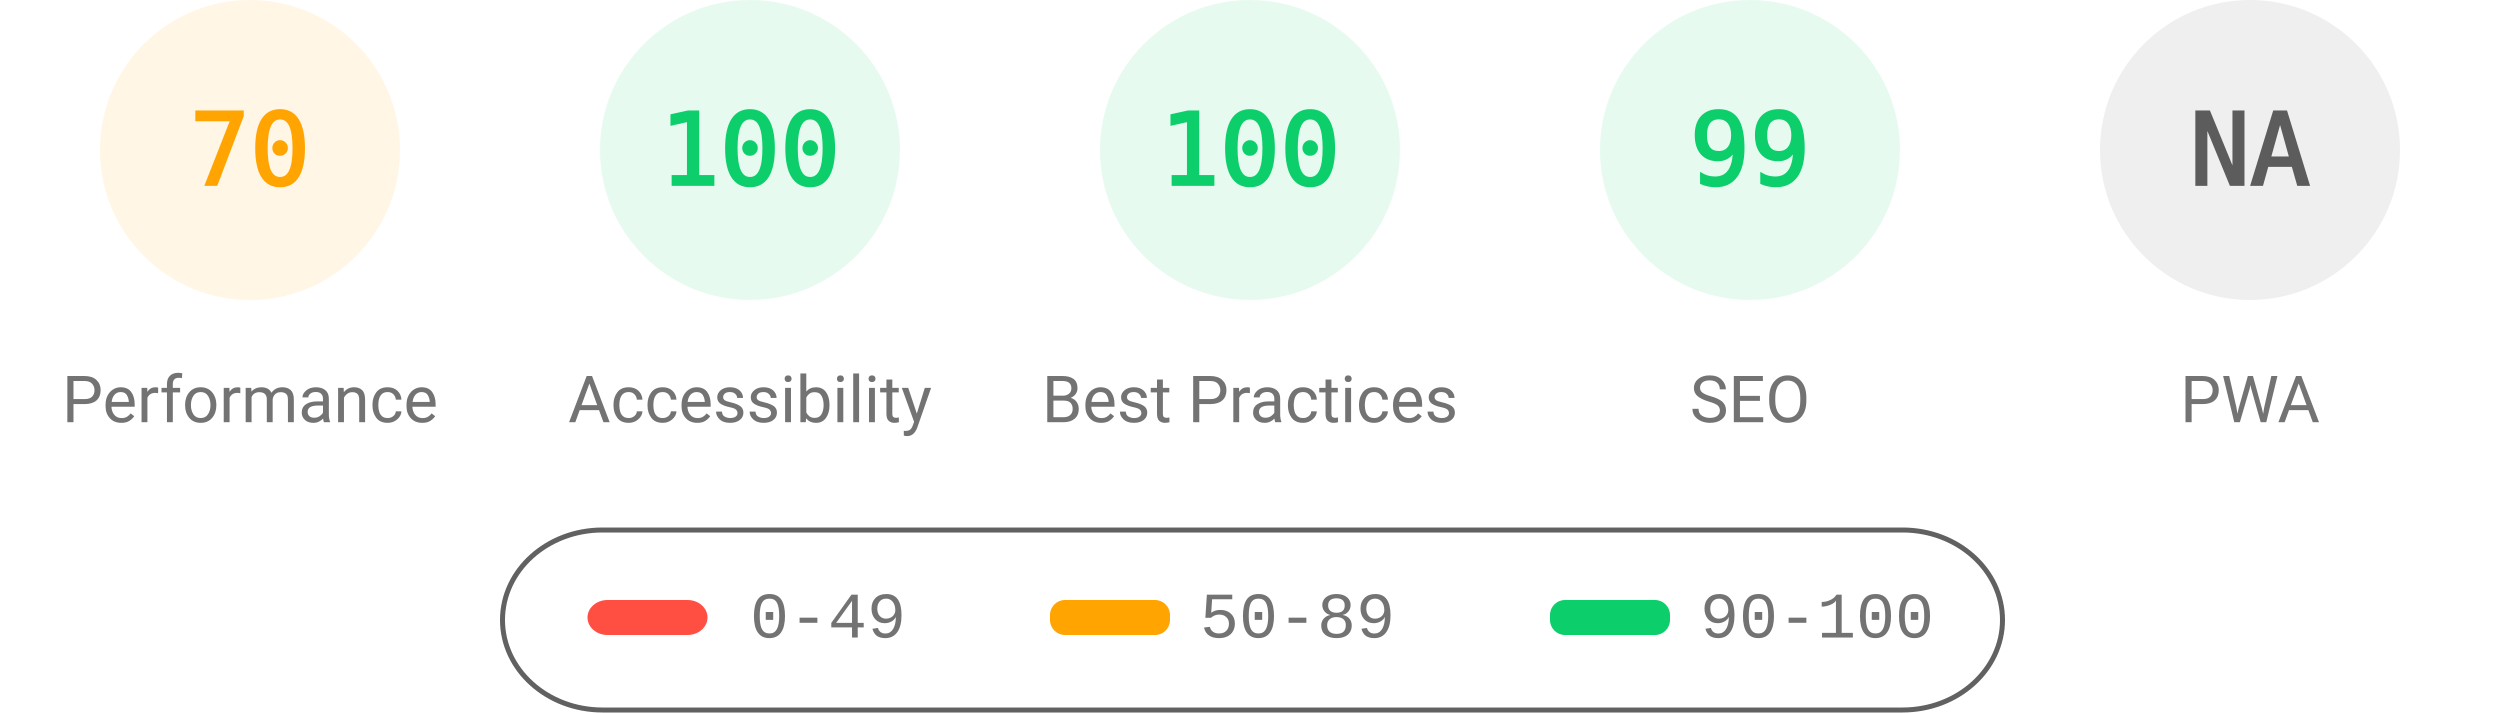
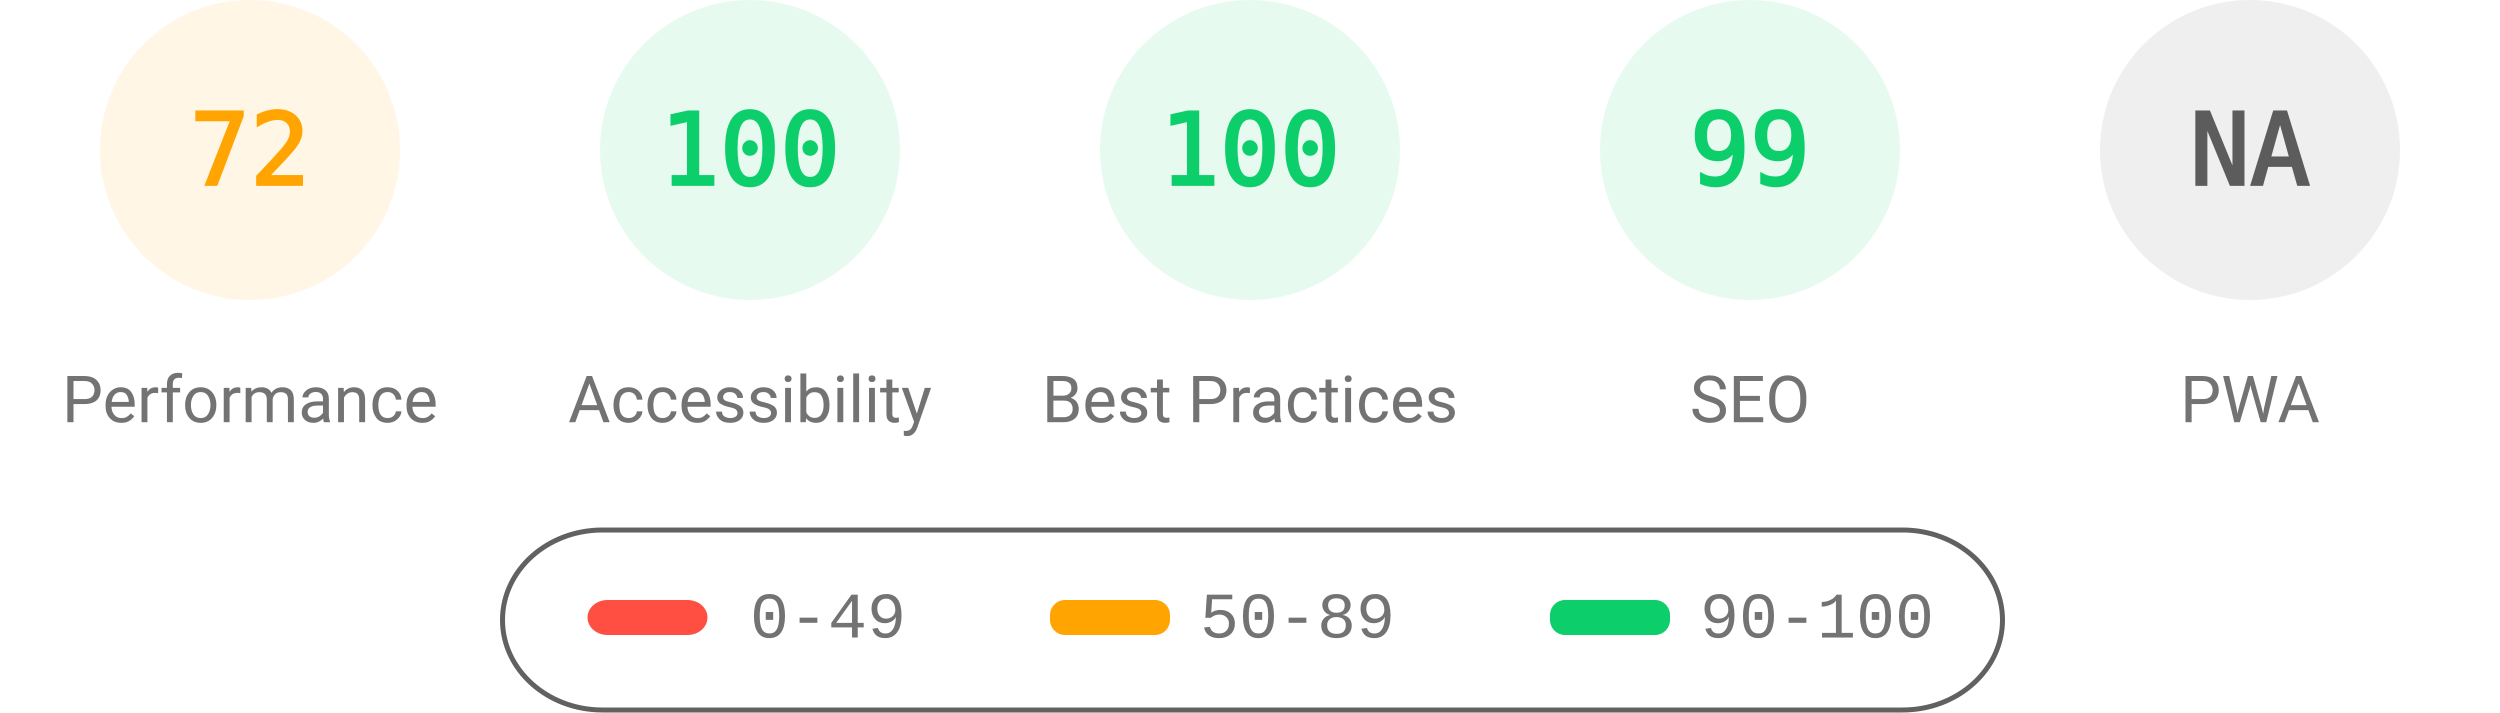
<svg xmlns="http://www.w3.org/2000/svg" fill="none" width="1000" height="285">
  <style>.gauge-base{opacity:.1}.gauge-arc{fill:none;animation-delay:250ms;stroke-linecap:round;transform:rotate(-90deg);transform-origin:100px 60px;animation:load-gauge 1s ease forwards}.guage-text{font-size:40px;font-family:monospace;text-align:center}.guage-red{color:#ff4e42;fill:#ff4e42;stroke:#ff4e42}.guage-orange{color:#ffa400;fill:#ffa400;stroke:#ffa400}.guage-green{color:#0cce6b;fill:#0cce6b;stroke:#0cce6b}.guage-undefined{color:#5c5c5c;fill:#5c5c5c;stroke:#5c5c5c}.guage-title{color:#737373;fill:#737373;stroke:none;font-size:26px;line-height:26px;font-family:Roboto,Halvetica,Arial,sans-serif}@keyframes load-gauge{from{stroke-dasharray:0 352.858}}</style>
  <svg class="guage-div guage-perf guage-orange" viewBox="0 0 200 200" width="200" height="200">
    <circle class="gauge-base" r="56" cx="100" cy="60" stroke-width="8" />
-     <circle class="gauge-arc guage-arc-1" r="56" cx="100" cy="60" stroke-width="8" style="stroke-dasharray:246.301,351.858" />
-     <text class="guage-text" x="100" y="60" alignment-baseline="central" dominant-baseline="central" text-anchor="middle">70</text>
+     <circle class="gauge-arc guage-arc-1" r="56" cx="100" cy="60" stroke-width="8" style="stroke-dasharray:253.338,351.858" />
+     <text class="guage-text" x="100" y="60" alignment-baseline="central" dominant-baseline="central" text-anchor="middle">72</text>
    <text class="guage-title" x="100" y="160" alignment-baseline="central" dominant-baseline="central" text-anchor="middle">Performance</text>
  </svg>
  <svg class="guage-div guage-acc guage-green" viewBox="0 0 200 200" width="200" height="200" x="200">
    <circle class="gauge-base" r="56" cx="100" cy="60" stroke-width="8" />
    <circle class="gauge-arc guage-arc-2" r="56" cx="100" cy="60" stroke-width="8" style="stroke-dasharray:351.858,351.858" />
    <text class="guage-text" x="100" y="60" alignment-baseline="central" dominant-baseline="central" text-anchor="middle">100</text>
    <text class="guage-title" x="100" y="160" alignment-baseline="central" dominant-baseline="central" text-anchor="middle">Accessibility</text>
  </svg>
  <svg class="guage-div guage-best guage-green" viewBox="0 0 200 200" width="200" height="200" x="400">
    <circle class="gauge-base" r="56" cx="100" cy="60" stroke-width="8" />
    <circle class="gauge-arc guage-arc-3" r="56" cx="100" cy="60" stroke-width="8" style="stroke-dasharray:351.858,351.858" />
    <text class="guage-text" x="100" y="60" alignment-baseline="central" dominant-baseline="central" text-anchor="middle">100</text>
    <text class="guage-title" x="100" y="160" alignment-baseline="central" dominant-baseline="central" text-anchor="middle">Best Practices</text>
  </svg>
  <svg class="guage-div guage-seo guage-green" viewBox="0 0 200 200" width="200" height="200" x="600">
    <circle class="gauge-base" r="56" cx="100" cy="60" stroke-width="8" />
    <circle class="gauge-arc guage-arc-4" r="56" cx="100" cy="60" stroke-width="8" style="stroke-dasharray:348.339,351.858" />
    <text class="guage-text" x="100" y="60" alignment-baseline="central" dominant-baseline="central" text-anchor="middle">99</text>
    <text class="guage-title" x="100" y="160" alignment-baseline="central" dominant-baseline="central" text-anchor="middle">SEO</text>
  </svg>
  <svg class="guage-div guage-pwa guage-undefined" viewBox="0 0 200 200" width="200" height="200" x="800">
    <circle class="gauge-base" r="56" cx="100" cy="60" stroke-width="8" />
    <circle class="gauge-arc guage-arc-4" r="56" cx="100" cy="60" stroke-width="8" style="stroke-dasharray:351.858,351.858" />
    <text class="guage-text" x="100" y="60" alignment-baseline="central" dominant-baseline="central" text-anchor="middle">NA</text>
    <text class="guage-title" x="100" y="160" alignment-baseline="central" dominant-baseline="central" text-anchor="middle">PWA</text>
  </svg>
  <svg width="604" height="76" x="200" y="210">
    <path fill="none" id="canvas_background" d="M-1-1h604v80H-1z" />
    <rect fill-opacity="0" stroke="#616161" stroke-width="2" rx="40" id="svg_2" height="72" width="600" y="2" x="1" fill="#000" />
    <rect stroke="#000" rx="8" id="svg_3" height="14" width="48" y="30" x="35" stroke-opacity="null" stroke-width="0" fill="#ff4e42" />
    <rect stroke="#000" rx="6" id="svg_4" height="14" width="48" y="30" x="220" stroke-opacity="null" stroke-width="0" fill="#ffa400" />
    <rect stroke="#000" rx="6" id="svg_5" height="14" width="48" y="30" x="420" stroke-opacity="null" stroke-width="0" fill="#0cce6b" />
    <text xml:space="preserve" text-anchor="start" font-family="'Courier New', Courier, monospace" font-size="26" id="svg_6" y="45" x="100" stroke-opacity="null" stroke-width="0" stroke="#000" fill="#737373">0-49</text>
    <text xml:space="preserve" text-anchor="start" font-family="'Courier New', Courier, monospace" font-size="26" id="svg_7" y="45" x="280" stroke-opacity="null" stroke-width="0" stroke="#000" fill="#737373">50-89</text>
    <text xml:space="preserve" text-anchor="start" font-family="'Courier New', Courier, monospace" font-size="26" id="svg_8" y="45" x="480" stroke-opacity="null" stroke-width="0" stroke="#000" fill="#737373">90-100</text>
  </svg>
</svg>
